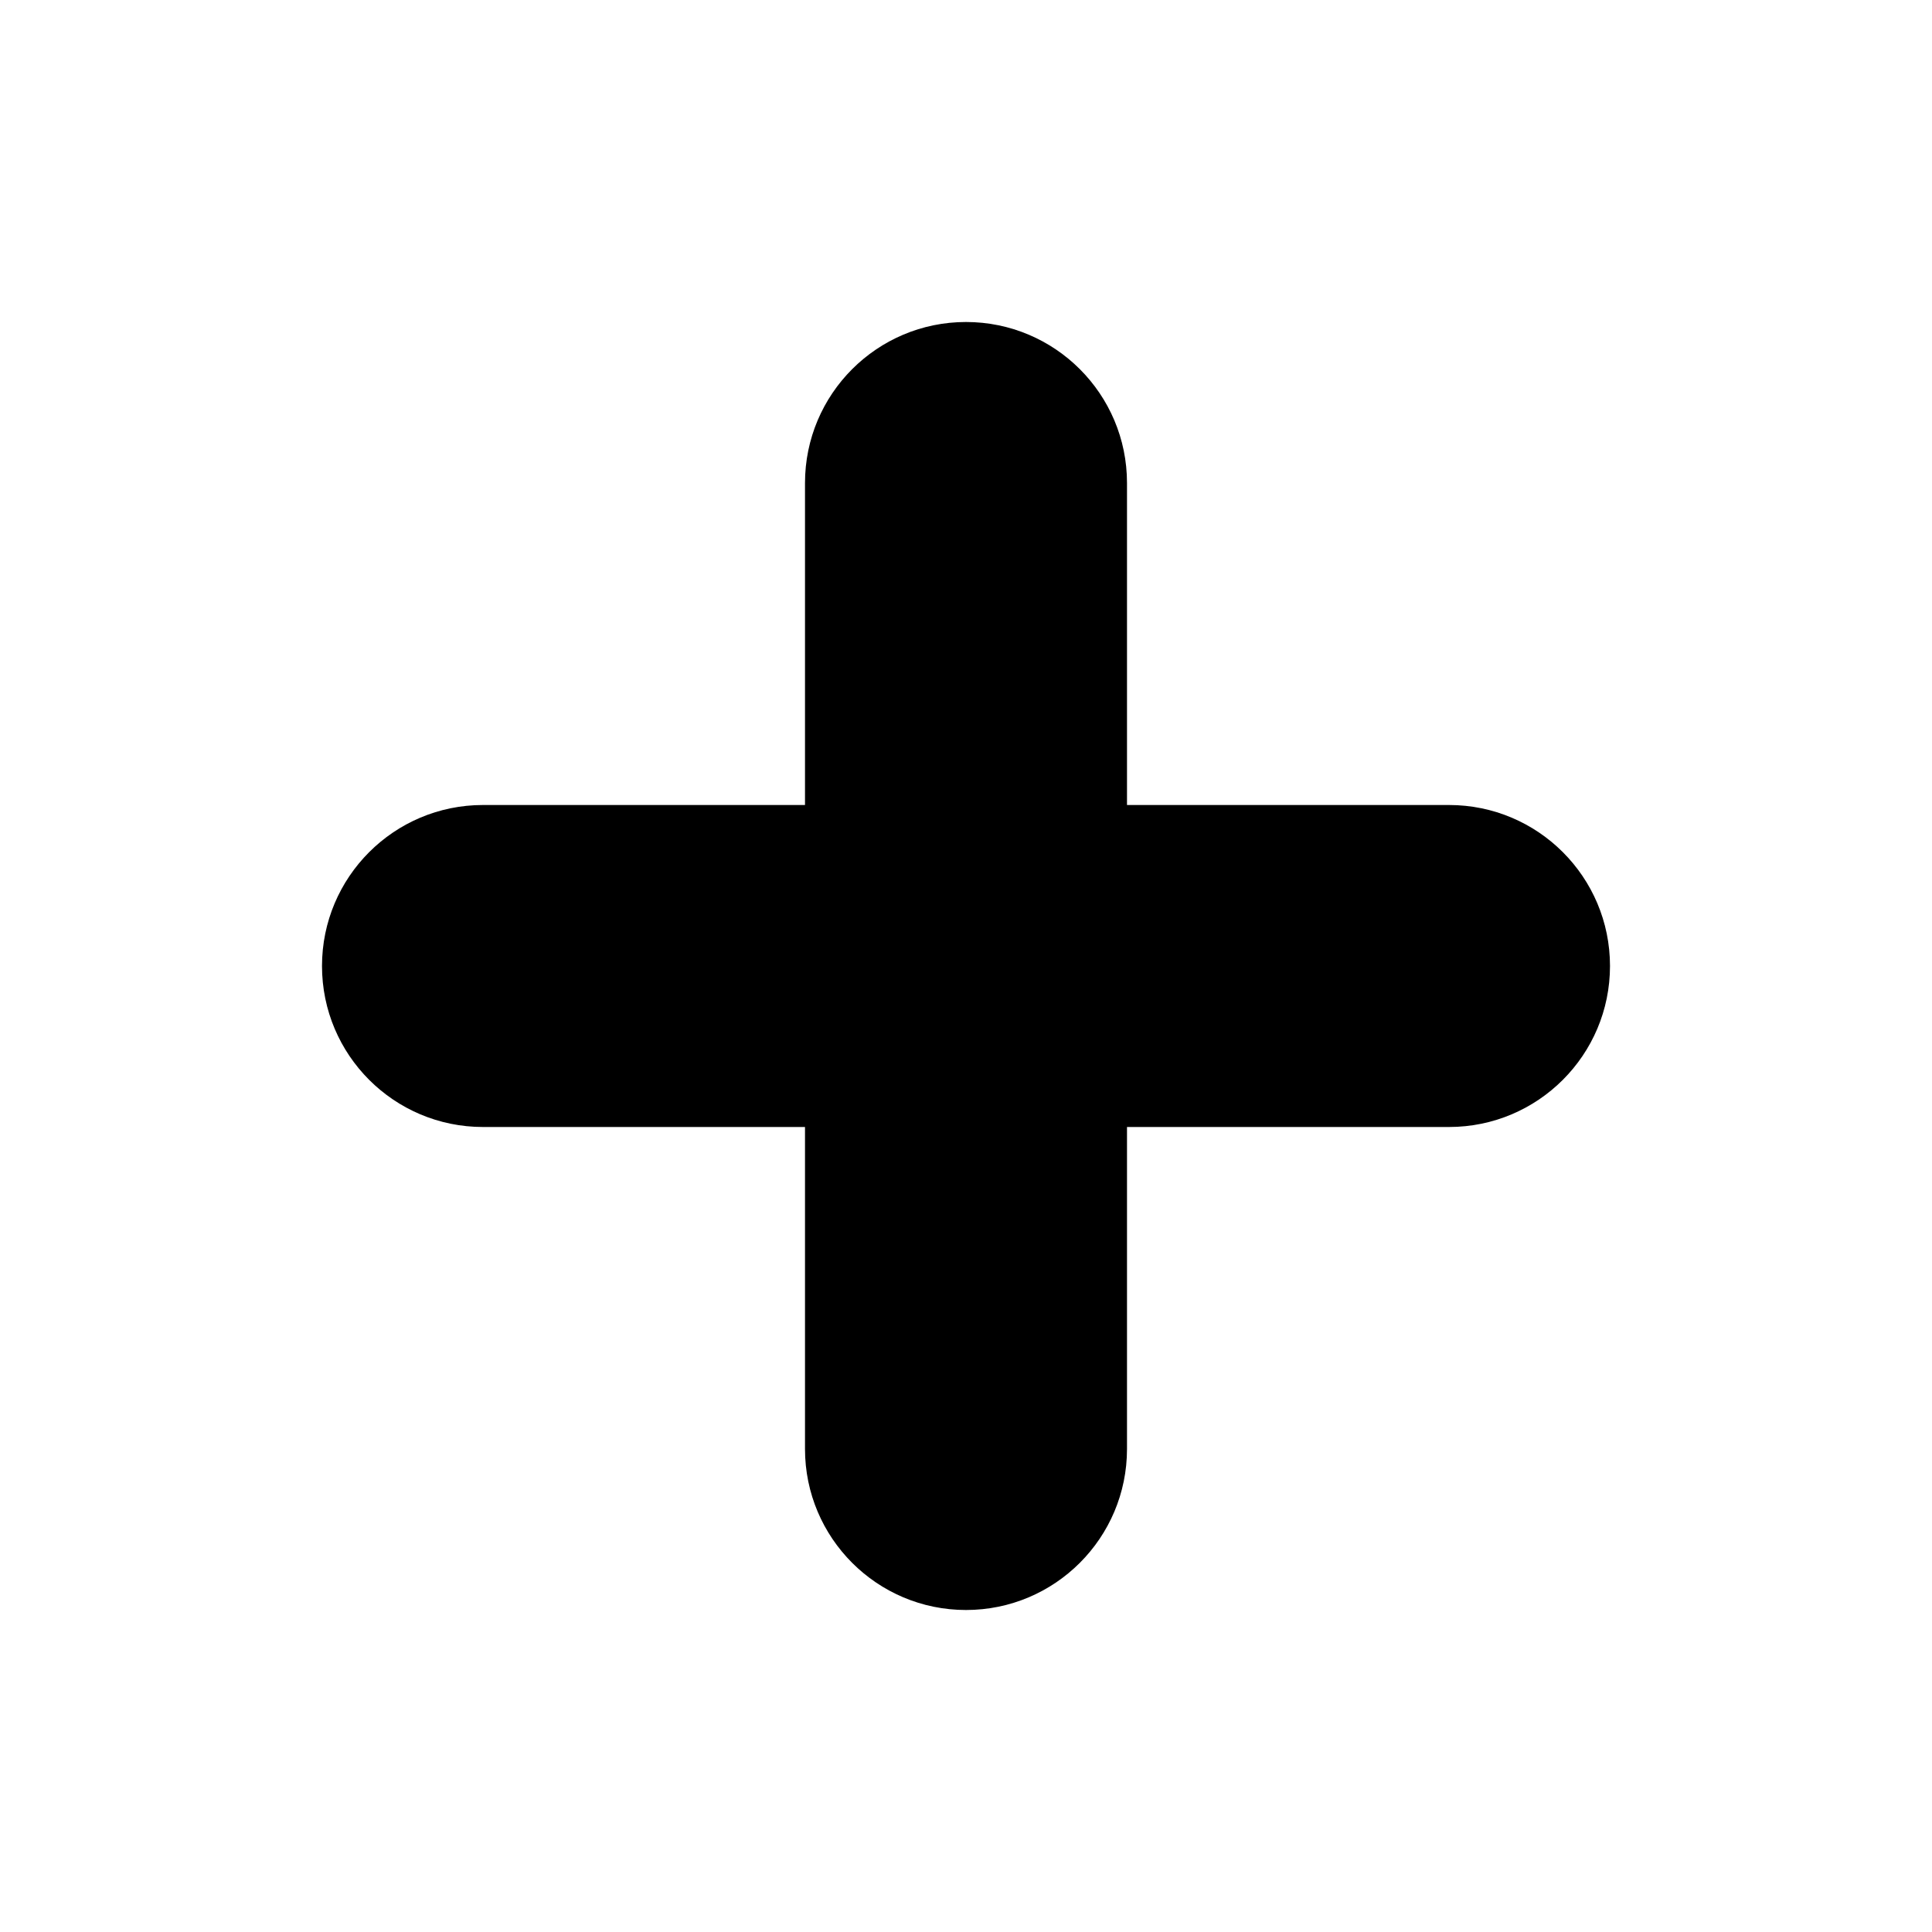
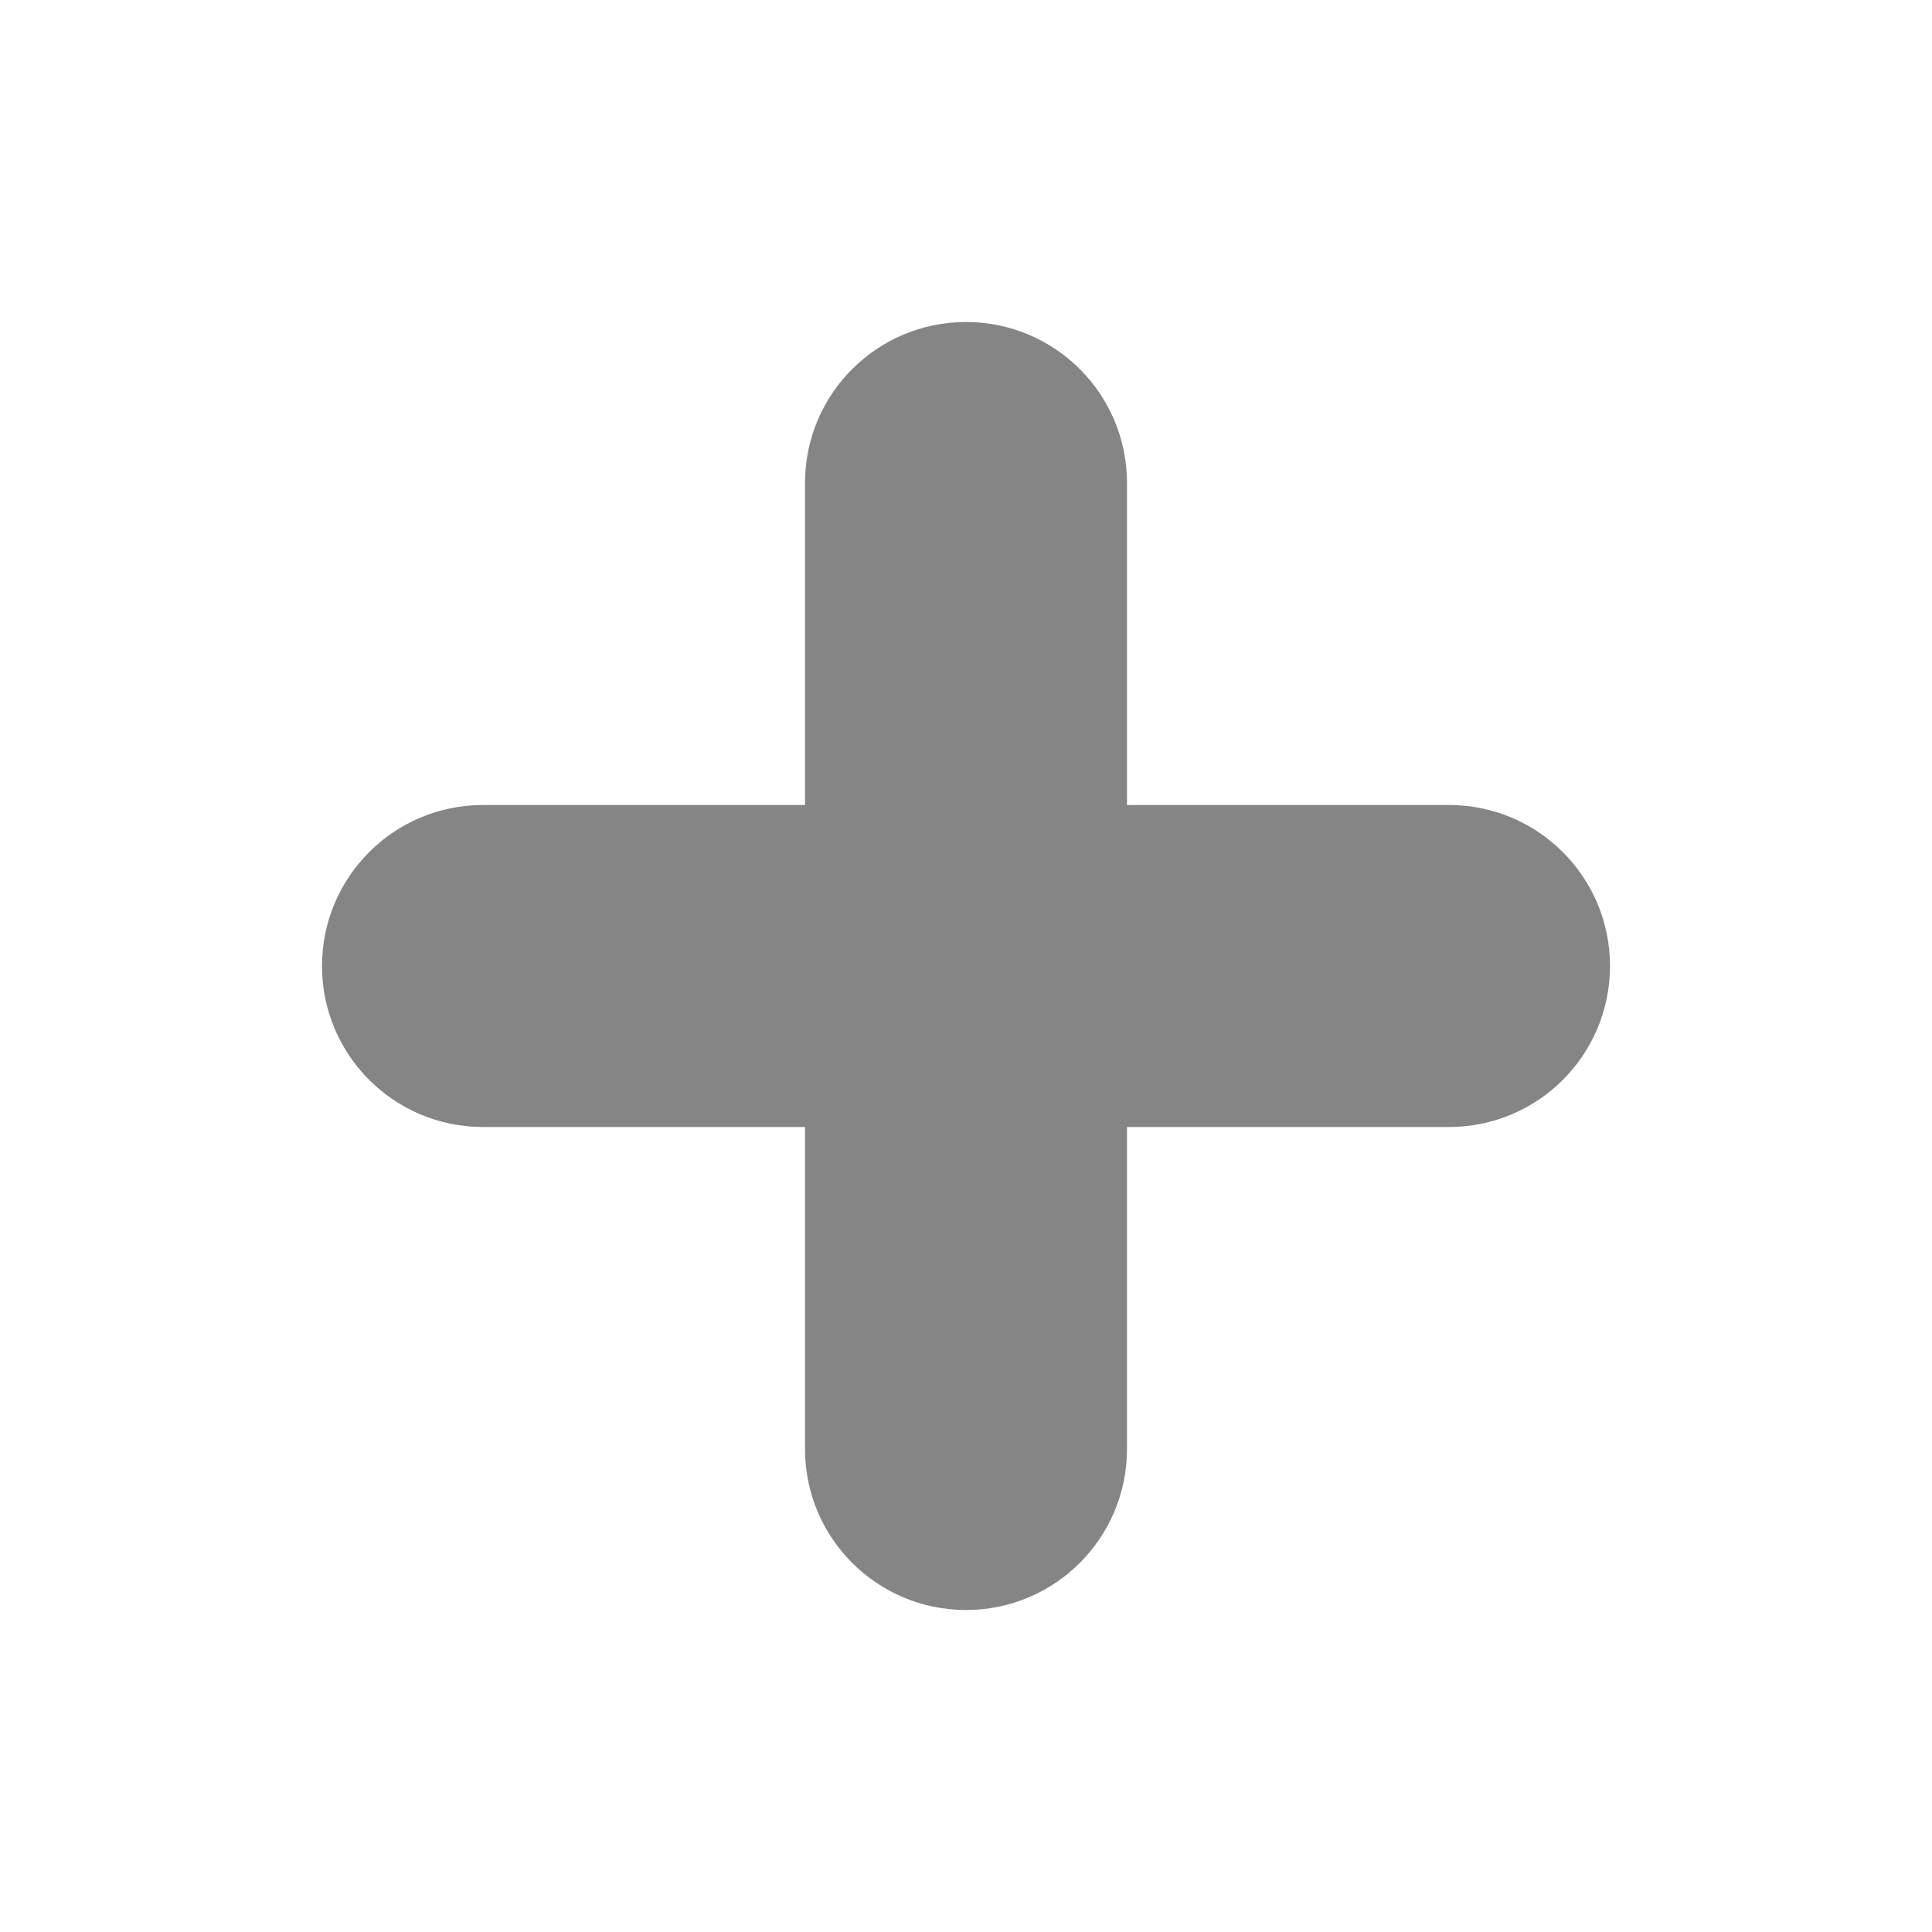
- <svg xmlns="http://www.w3.org/2000/svg" width="24" height="24" fill="none" viewBox="0 0 24 24">
-   <path d="M14 10h4a2 2 0 110 4h-4v4a2 2 0 11-4 0v-4H6a2 2 0 110-4h4V6a2 2 0 114 0v4z" fill="currentColor" />
+ <svg xmlns="http://www.w3.org/2000/svg" width="24" height="24" viewBox="0 0 24 24" fill="none">
+   <path d="M14 10H18C19.105 10 20 10.895 20 12C20 13.105 19.105 14 18 14H14V18C14 19.105 13.105 20 12 20C10.895 20 10 19.105 10 18V14H6C4.895 14 4 13.105 4 12C4 10.895 4.895 10 6 10H10V6C10 4.895 10.895 4 12 4C13.105 4 14 4.895 14 6V10Z" fill="#858585" />
</svg>
